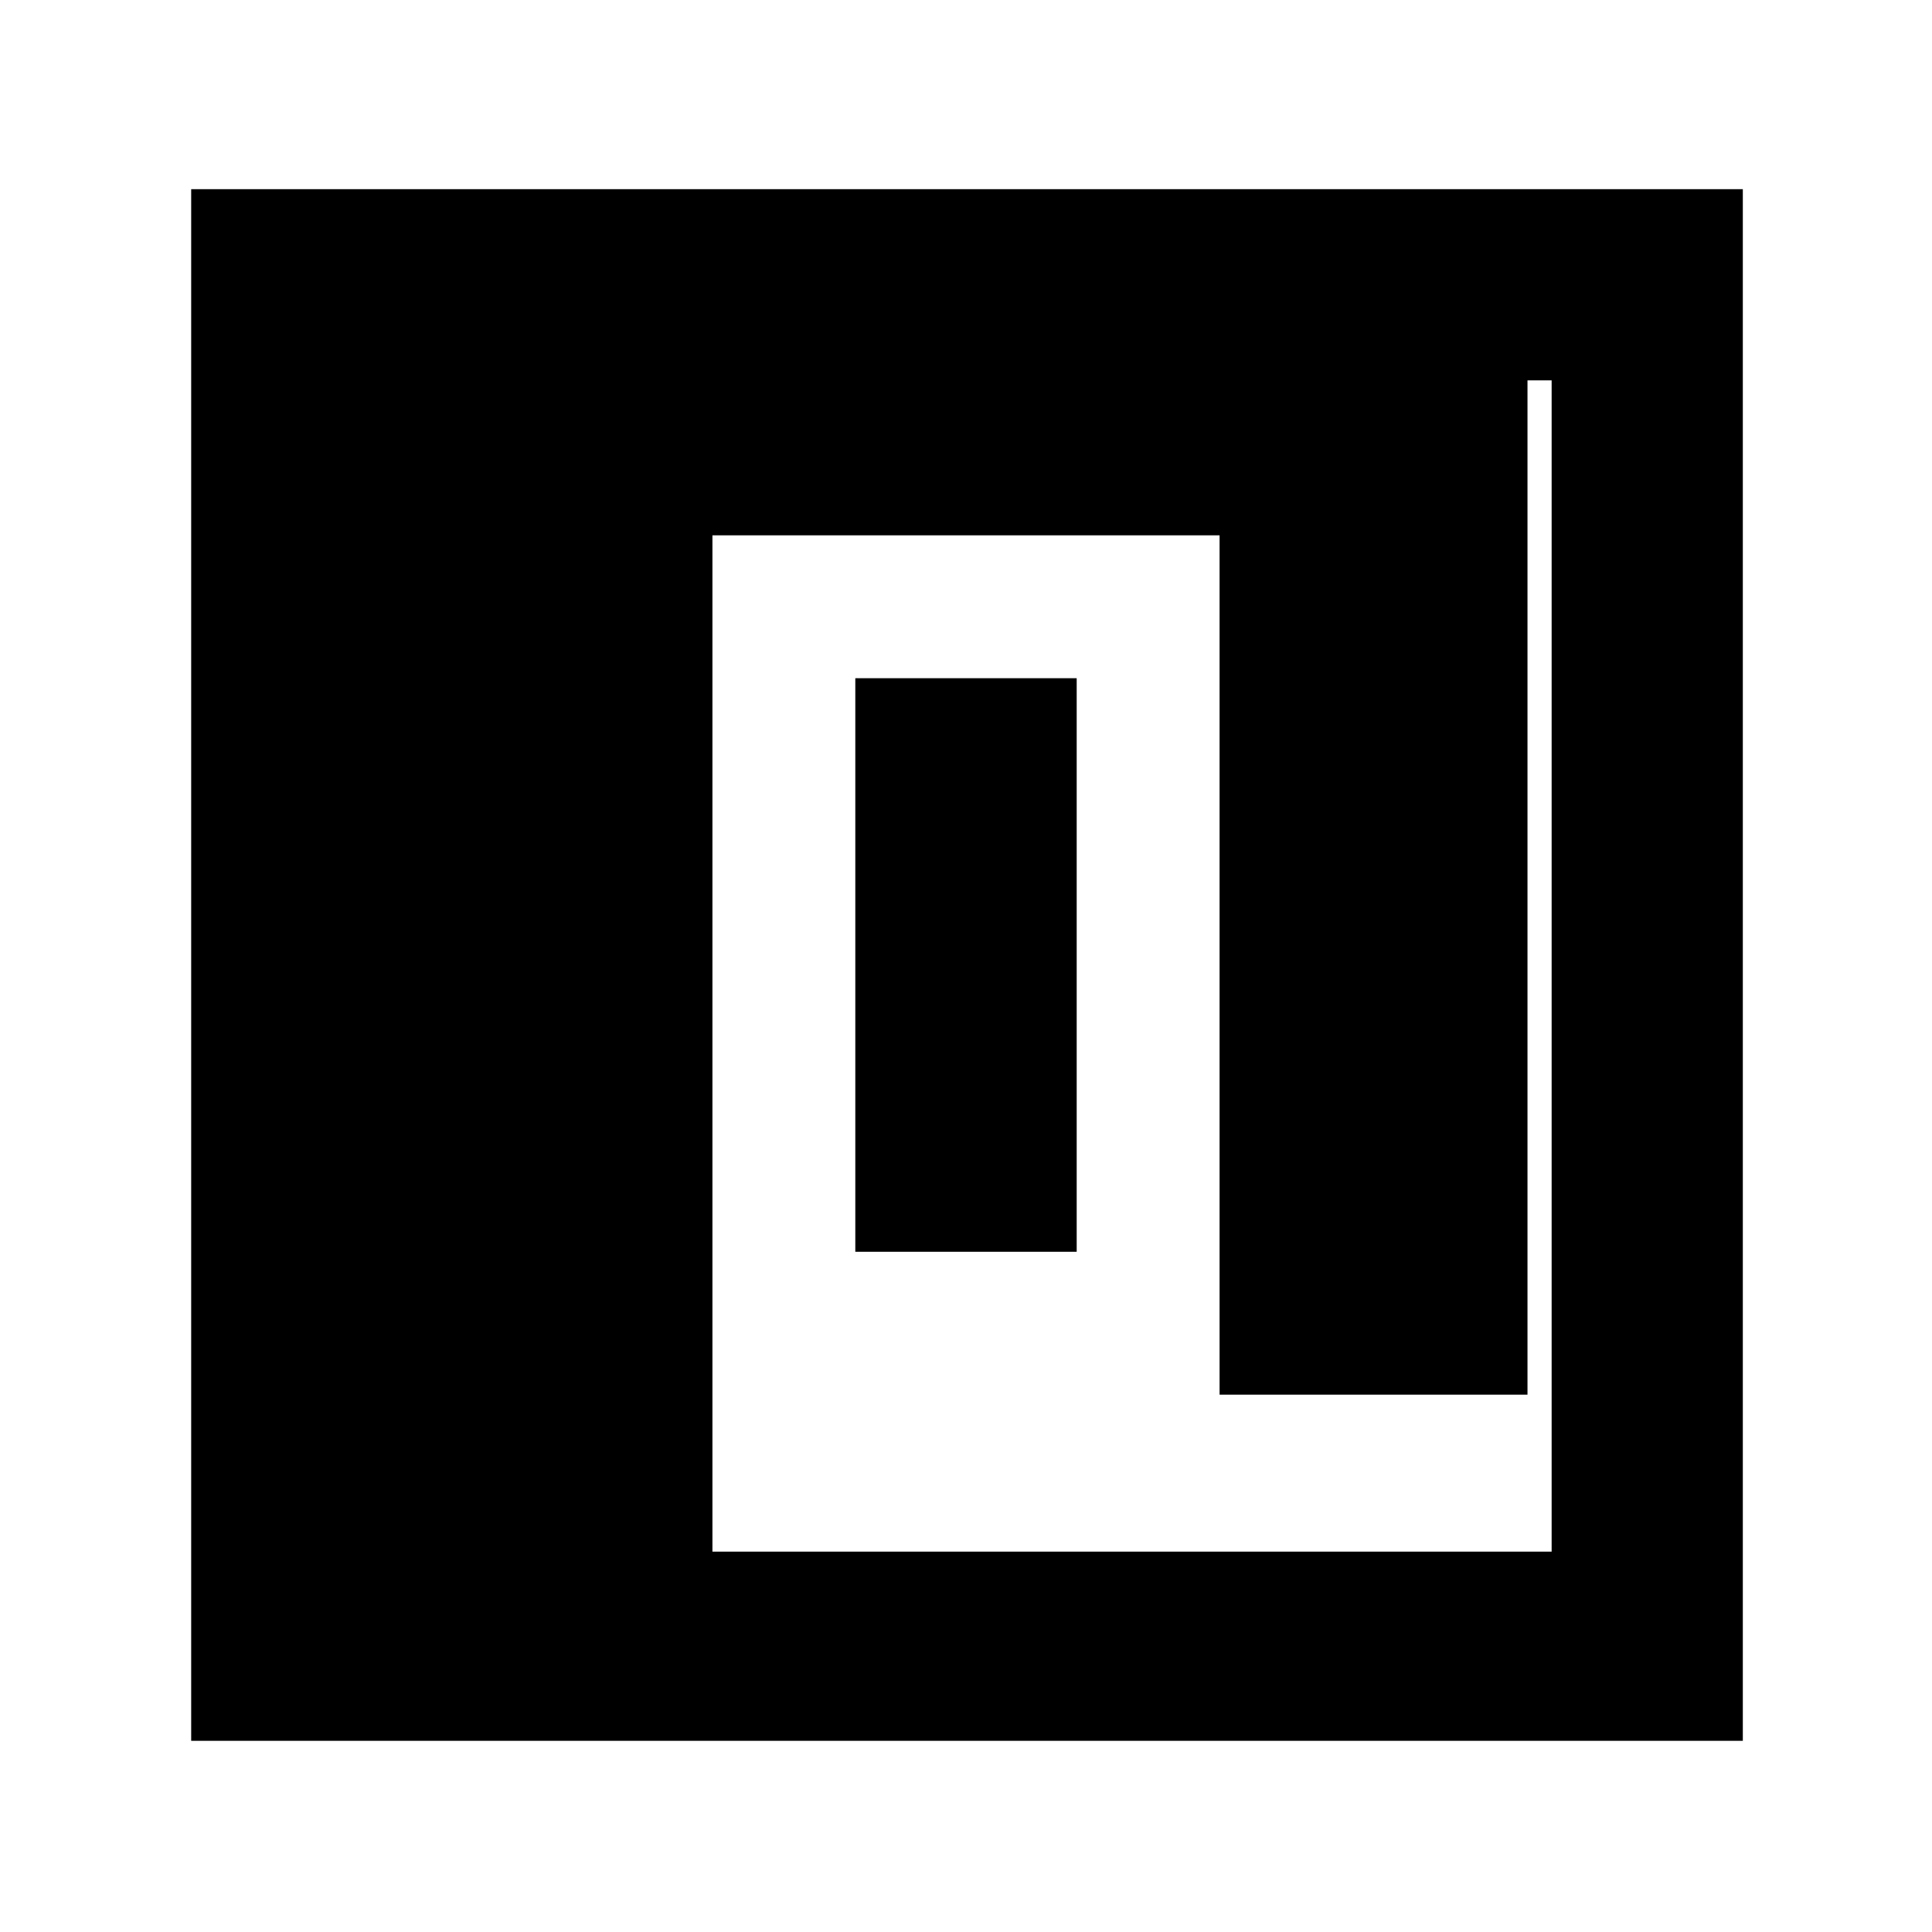
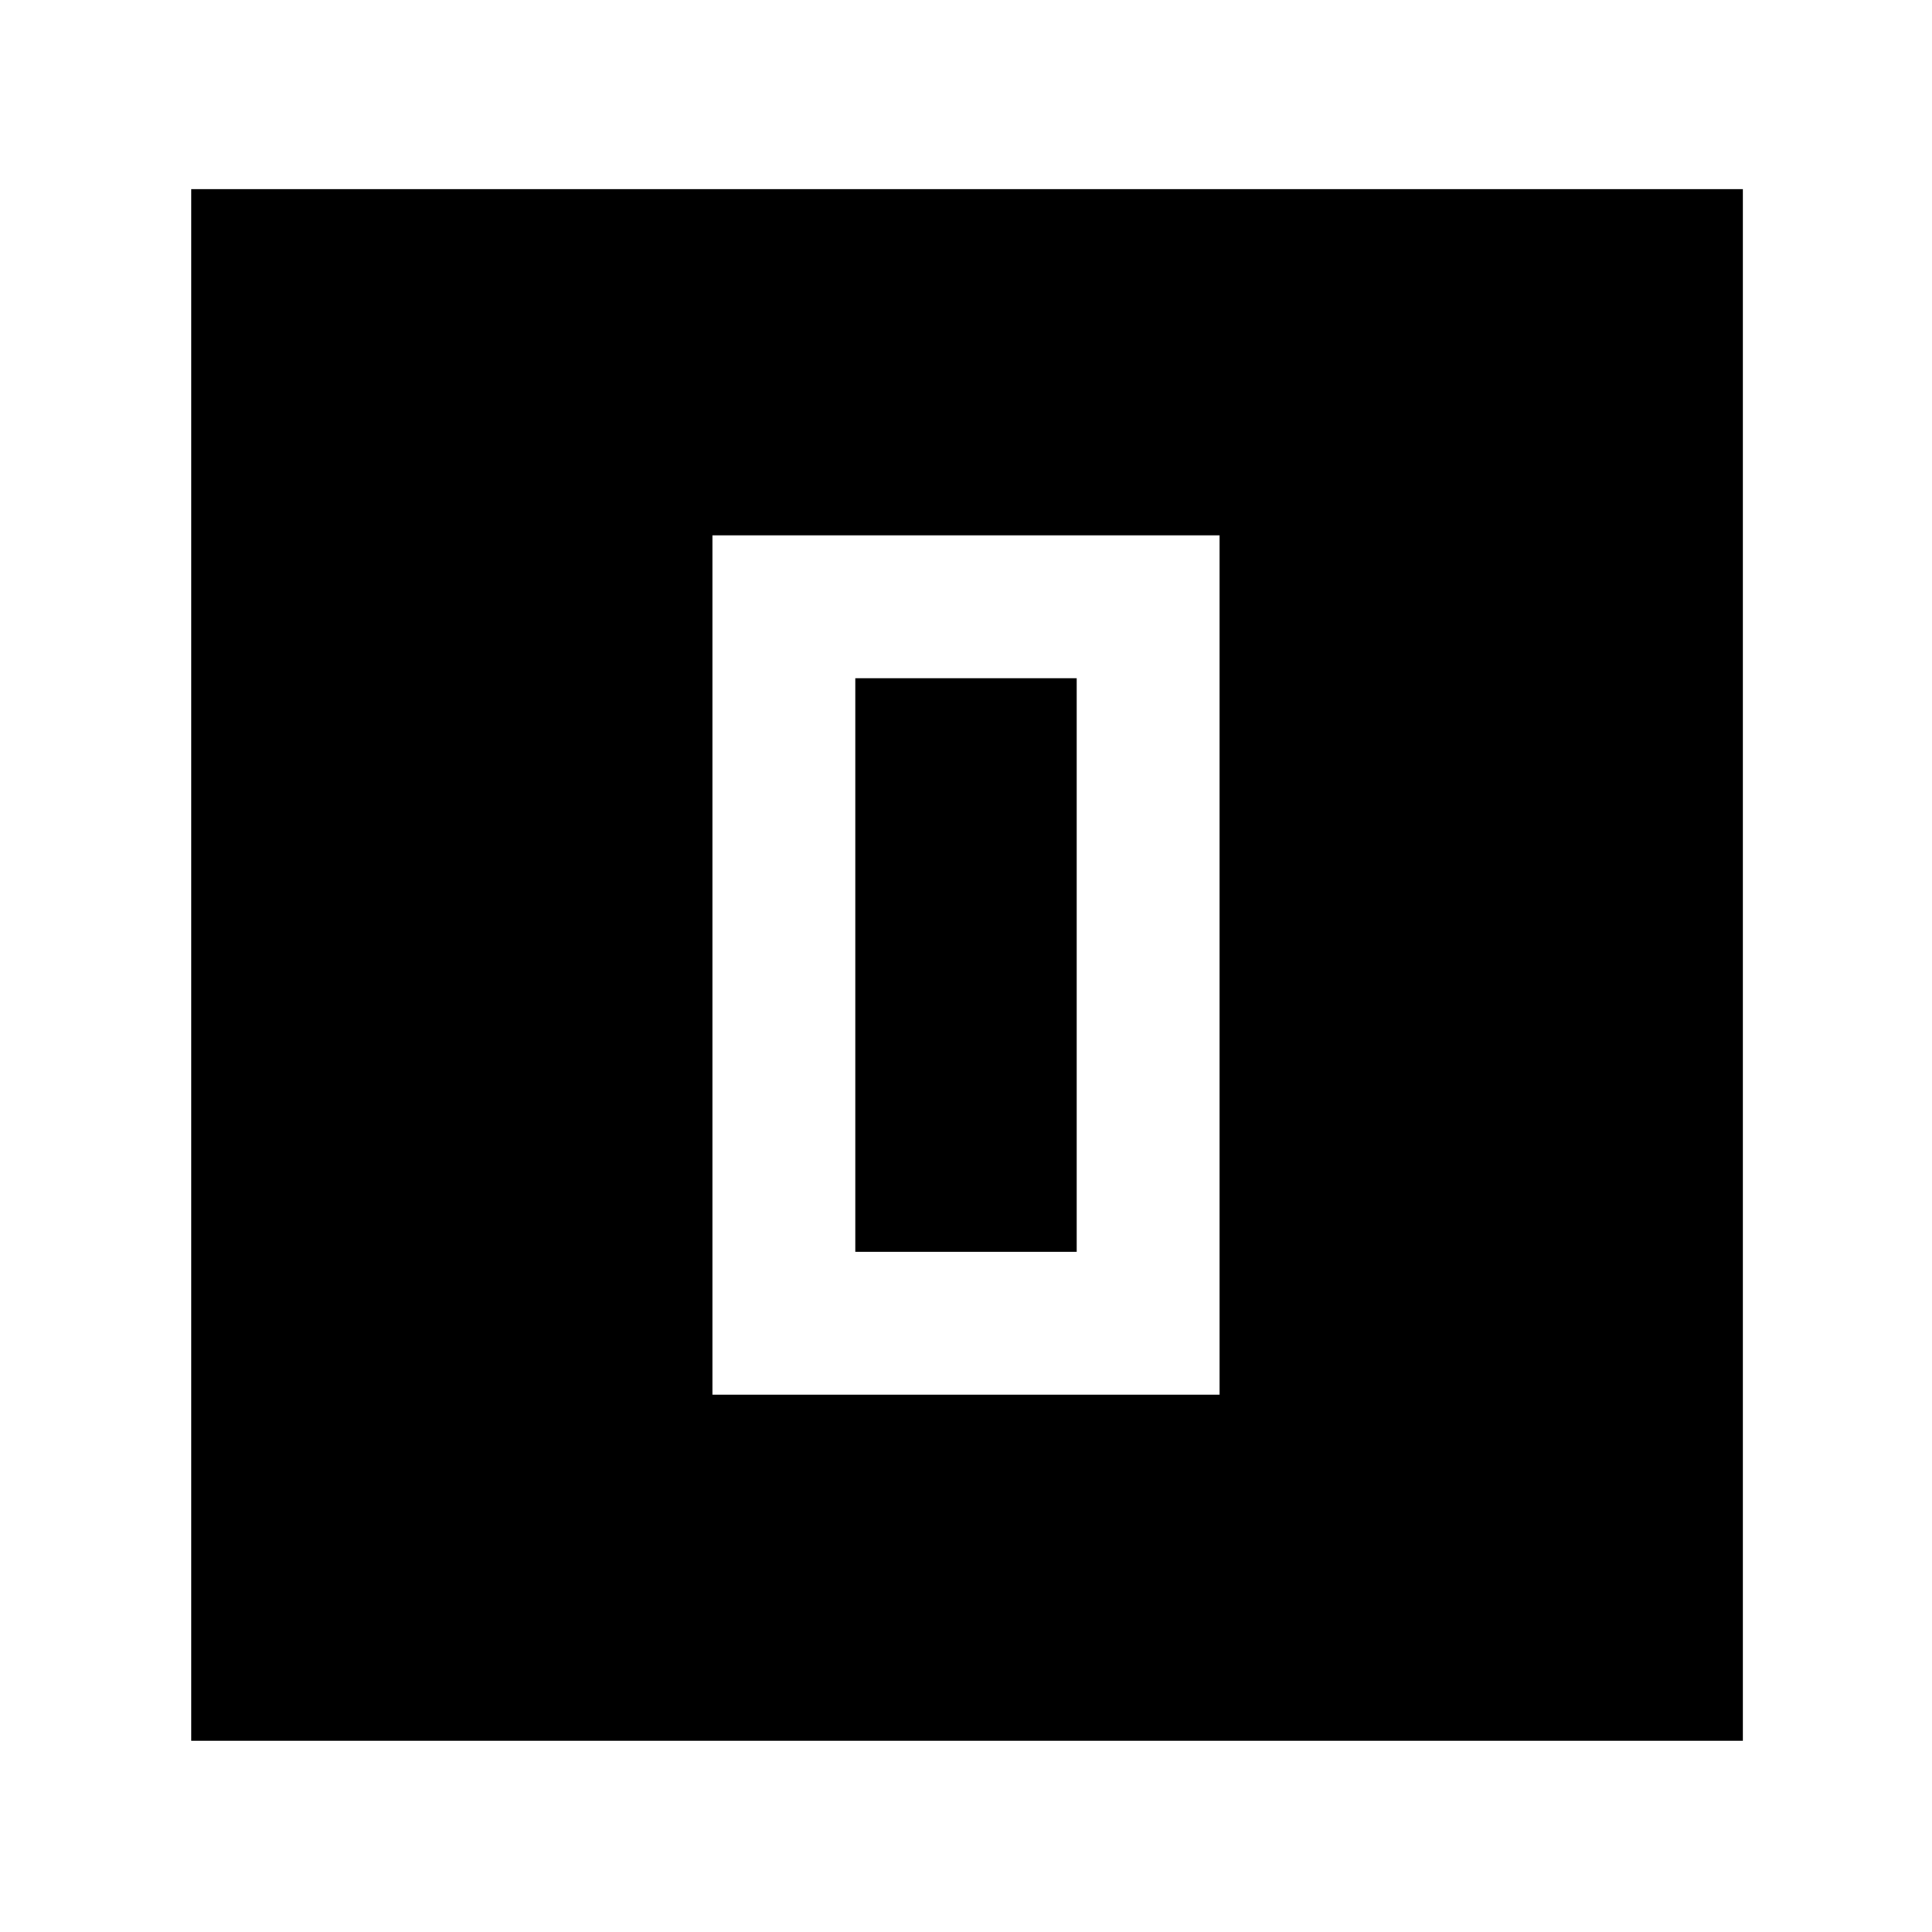
<svg xmlns="http://www.w3.org/2000/svg" viewBox="0 -960 960 960">
-   <path d="M95-95v-771h771v771H95Zm94-94h582v-582H189v582Zm0 0v-582h570v582H189Zm165-78h252v-427H354v427Zm71-71v-285h110v285H425Z" />
+   <path d="M95-95v-771h771v771H95Zm259-172h252v-427H354v427Zm71-71v-285h110v285H425Z" />
</svg>
